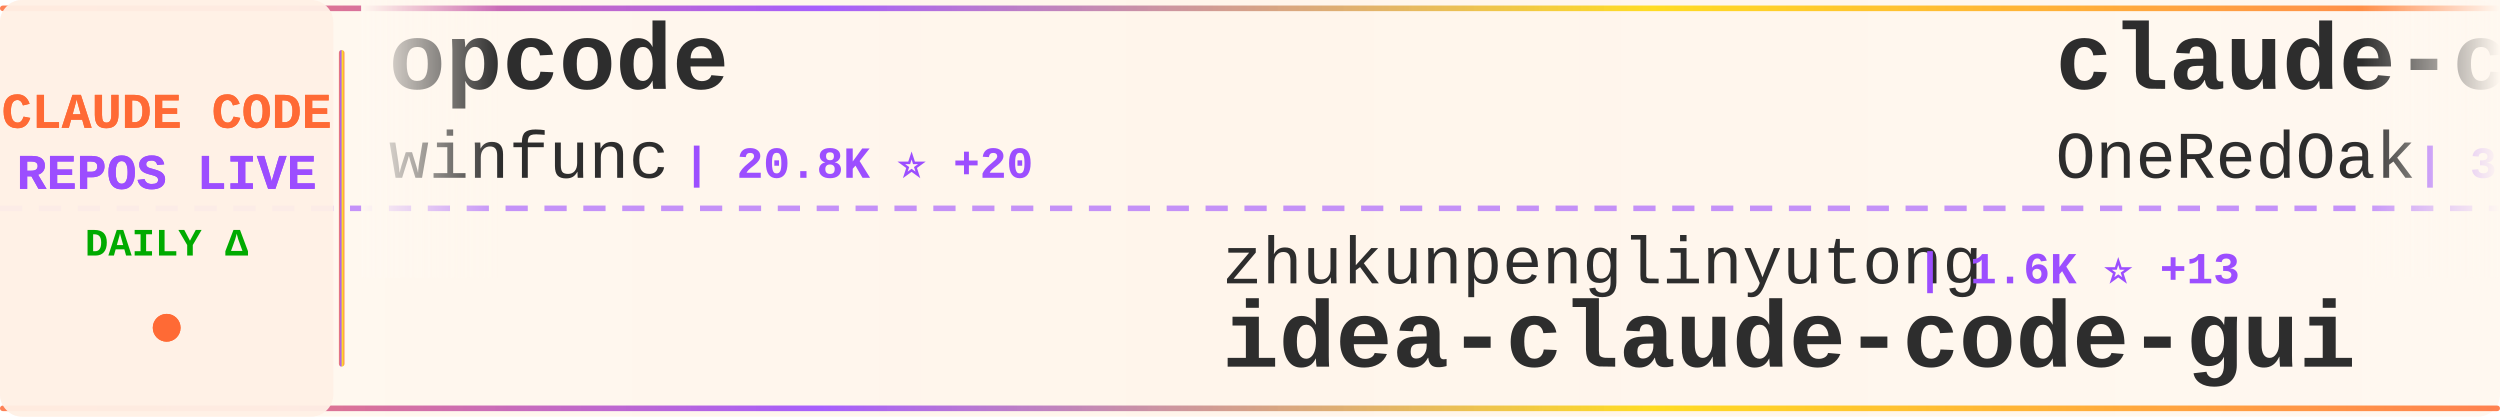
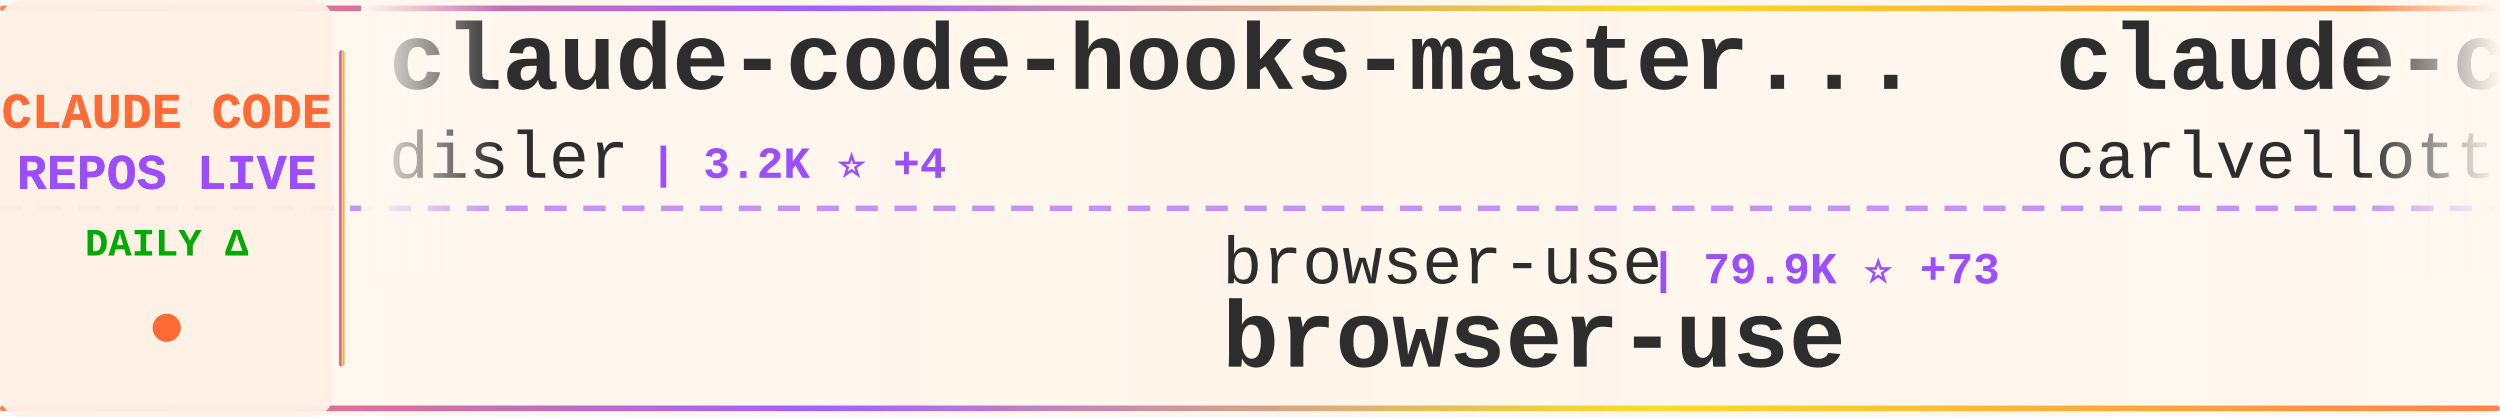
<svg xmlns="http://www.w3.org/2000/svg" width="900" height="150">
  <defs>
    <linearGradient id="tickerBg" x1="0%" y1="0%" x2="100%" y2="0%">
      <stop offset="0%" style="stop-color:#fff8f0;stop-opacity:0.98" />
      <stop offset="50%" style="stop-color:#fff5eb;stop-opacity:1" />
      <stop offset="100%" style="stop-color:#fff8f0;stop-opacity:0.98" />
    </linearGradient>
    <linearGradient id="borderGrad" x1="0%" y1="0%" x2="100%" y2="0%">
      <stop offset="0%" style="stop-color:#FF6B35;stop-opacity:0.85">
        <animate attributeName="stop-opacity" values="0.85;1;0.85" dur="2s" repeatCount="indefinite" />
      </stop>
      <stop offset="33%" style="stop-color:#9C4EFF;stop-opacity:0.9">
        <animate attributeName="stop-opacity" values="0.9;1;0.9" dur="2.2s" repeatCount="indefinite" />
      </stop>
      <stop offset="66%" style="stop-color:#FFD700;stop-opacity:0.85">
        <animate attributeName="stop-opacity" values="0.85;1;0.85" dur="1.8s" repeatCount="indefinite" />
      </stop>
      <stop offset="100%" style="stop-color:#FF6B35;stop-opacity:0.85">
        <animate attributeName="stop-opacity" values="0.85;1;0.85" dur="2s" repeatCount="indefinite" />
      </stop>
    </linearGradient>
    <filter id="textGlow">
      <feGaussianBlur stdDeviation="0.15" result="coloredBlur" />
      <feMerge>
        <feMergeNode in="coloredBlur" />
        <feMergeNode in="SourceGraphic" />
      </feMerge>
    </filter>
    <filter id="metricGlow">
      <feGaussianBlur stdDeviation="0.2" result="coloredBlur" />
      <feMerge>
        <feMergeNode in="coloredBlur" />
        <feMergeNode in="SourceGraphic" />
      </feMerge>
    </filter>
    <linearGradient id="leftFade" x1="0%" y1="0%" x2="100%" y2="0%">
      <stop offset="0%" style="stop-color:#fff8f0;stop-opacity:1" />
      <stop offset="100%" style="stop-color:#fff8f0;stop-opacity:0" />
    </linearGradient>
    <linearGradient id="rightFade" x1="0%" y1="0%" x2="100%" y2="0%">
      <stop offset="0%" style="stop-color:#fff8f0;stop-opacity:0" />
      <stop offset="100%" style="stop-color:#fff8f0;stop-opacity:1" />
    </linearGradient>
  </defs>
  <rect width="900" height="150" fill="url(#tickerBg)" rx="8" />
  <rect x="0" y="2" width="900" height="2" fill="url(#borderGrad)" rx="1" />
  <rect x="0" y="146" width="900" height="2" fill="url(#borderGrad)" rx="1" />
  <line x1="0" y1="75" x2="900" y2="75" stroke="#9C4EFF" stroke-width="2" stroke-dasharray="8 6" opacity="0.6" />
  <rect x="0" y="0" width="120" height="150" fill="#fff0e6" opacity="0.95" rx="8" />
  <text x="60" y="46" font-family="'Courier New', monospace" font-size="18" font-weight="bold" fill="#FF6B35" text-anchor="middle" filter="url(#textGlow)">
    CLAUDE CODE
  </text>
  <text x="60" y="68" font-family="'Courier New', monospace" font-size="18" font-weight="bold" fill="#9C4EFF" text-anchor="middle" filter="url(#textGlow)">
    REPOS LIVE
  </text>
  <text x="60" y="92" font-family="'Courier New', monospace" font-size="14" font-weight="bold" fill="#00aa00" text-anchor="middle">
    DAILY Δ
  </text>
  <circle cx="60" cy="118" r="5" fill="#FF6B35" filter="url(#metricGlow)">
    <animate attributeName="r" values="4;6;4" dur="1.5s" repeatCount="indefinite" />
    <animate attributeName="opacity" values="0.6;1;0.6" dur="1.5s" repeatCount="indefinite" />
  </circle>
  <rect x="122" y="18" width="2" height="114" fill="url(#borderGrad)" rx="1" />
  <clipPath id="tickerClip">
    <rect x="130" y="0" width="770" height="150" />
  </clipPath>
  <g clip-path="url(#tickerClip)">
    <g id="tickerItems">
      <animateTransform attributeName="transform" attributeType="XML" type="translate" from="0 0" to="-3000 0" dur="54s" repeatCount="indefinite" />
      <g transform="translate(0, 0)">
-         <text x="140" y="32" font-family="'Courier New', monospace" font-size="34" font-weight="bold" fill="#2d2d2d">opcode</text>
-         <text x="140" y="64" font-family="'Courier New', monospace" font-size="24" font-weight="normal" fill="#2d2d2d" opacity="1.0">winfunc</text>
-         <text x="246" y="64" font-family="'Courier New', monospace" font-size="16" font-weight="bold" fill="#9C4EFF"> | 20.8K ⭐ +20</text>
+         <text x="140" y="32" font-family="'Courier New', monospace" font-size="34" font-weight="bold" fill="#2d2d2d">claude-code-hooks-master...</text>
+         <text x="140" y="64" font-family="'Courier New', monospace" font-size="24" font-weight="normal" fill="#2d2d2d" opacity="1.0">disler</text>
+         <text x="234" y="64" font-family="'Courier New', monospace" font-size="16" font-weight="bold" fill="#9C4EFF"> | 3.2K ⭐ +4</text>
      </g>
      <g transform="translate(300, 0)">
-         <text x="140" y="102" font-family="'Courier New', monospace" font-size="24" font-weight="normal" fill="#2d2d2d" opacity="1.0">zhukunpenglinyutong</text>
-         <text x="390" y="102" font-family="'Courier New', monospace" font-size="16" font-weight="bold" fill="#9C4EFF"> | 1.6K ⭐ +13</text>
-         <text x="140" y="132" font-family="'Courier New', monospace" font-size="34" font-weight="bold" fill="#2d2d2d">idea-claude-code-gui</text>
+         <text x="140" y="102" font-family="'Courier New', monospace" font-size="24" font-weight="normal" fill="#2d2d2d" opacity="1.0">browser-use</text>
+         <text x="294" y="102" font-family="'Courier New', monospace" font-size="16" font-weight="bold" fill="#9C4EFF"> | 79.9K ⭐ +73</text>
+         <text x="140" y="132" font-family="'Courier New', monospace" font-size="34" font-weight="bold" fill="#2d2d2d">browser-use</text>
      </g>
      <g transform="translate(600, 0)">
-         <text x="140" y="32" font-family="'Courier New', monospace" font-size="34" font-weight="bold" fill="#2d2d2d">claude-code-workflows</text>
-         <text x="140" y="64" font-family="'Courier New', monospace" font-size="24" font-weight="normal" fill="#2d2d2d" opacity="1.0">OneRedOak</text>
-         <text x="270" y="64" font-family="'Courier New', monospace" font-size="16" font-weight="bold" fill="#9C4EFF"> | 3.7K ⭐ +2</text>
+         <text x="140" y="32" font-family="'Courier New', monospace" font-size="34" font-weight="bold" fill="#2d2d2d">claude-code-pm-course</text>
+         <text x="140" y="64" font-family="'Courier New', monospace" font-size="24" font-weight="normal" fill="#2d2d2d" opacity="1.0">carlvellotti</text>
+         <text x="306" y="64" font-family="'Courier New', monospace" font-size="16" font-weight="bold" fill="#9C4EFF"> | 1.6K ⭐ +5</text>
      </g>
      <g transform="translate(900, 0)">
-         <text x="140" y="102" font-family="'Courier New', monospace" font-size="24" font-weight="normal" fill="#2d2d2d" opacity="1.0">EveryInc</text>
-         <text x="258" y="102" font-family="'Courier New', monospace" font-size="16" font-weight="bold" fill="#9C4EFF"> | 10.0K ⭐ +35</text>
-         <text x="140" y="132" font-family="'Courier New', monospace" font-size="34" font-weight="bold" fill="#2d2d2d">compound-engineering-plu...</text>
+         <text x="140" y="102" font-family="'Courier New', monospace" font-size="24" font-weight="normal" fill="#2d2d2d" opacity="1.0">anthropics</text>
+         <text x="282" y="102" font-family="'Courier New', monospace" font-size="16" font-weight="bold" fill="#9C4EFF"> | 5.2K ⭐ +22</text>
+         <text x="140" y="132" font-family="'Courier New', monospace" font-size="34" font-weight="bold" fill="#2d2d2d">claude-agent-sdk-python</text>
      </g>
      <g transform="translate(1200, 0)">
-         <text x="140" y="32" font-family="'Courier New', monospace" font-size="34" font-weight="bold" fill="#2d2d2d">oh-my-openagent</text>
-         <text x="140" y="64" font-family="'Courier New', monospace" font-size="24" font-weight="normal" fill="#2d2d2d" opacity="1.0">code-yeongyu</text>
-         <text x="306" y="64" font-family="'Courier New', monospace" font-size="16" font-weight="bold" fill="#9C4EFF"> | 37.8K ⭐ +268</text>
+         <text x="140" y="32" font-family="'Courier New', monospace" font-size="34" font-weight="bold" fill="#2d2d2d">claude-code-chat</text>
+         <text x="140" y="64" font-family="'Courier New', monospace" font-size="24" font-weight="normal" fill="#2d2d2d" opacity="1.0">andrepimenta</text>
+         <text x="306" y="64" font-family="'Courier New', monospace" font-size="16" font-weight="bold" fill="#9C4EFF"> | 996 ⭐</text>
      </g>
      <g transform="translate(1500, 0)">
-         <text x="140" y="102" font-family="'Courier New', monospace" font-size="24" font-weight="normal" fill="#2d2d2d" opacity="1.0">greggh</text>
-         <text x="234" y="102" font-family="'Courier New', monospace" font-size="16" font-weight="bold" fill="#9C4EFF"> | 1.9K ⭐ +4</text>
-         <text x="140" y="132" font-family="'Courier New', monospace" font-size="34" font-weight="bold" fill="#2d2d2d">claude-code.nvim</text>
+         <text x="140" y="102" font-family="'Courier New', monospace" font-size="24" font-weight="normal" fill="#2d2d2d" opacity="1.0">darcyegb</text>
+         <text x="258" y="102" font-family="'Courier New', monospace" font-size="16" font-weight="bold" fill="#9C4EFF"> | 578 ⭐ +2</text>
+         <text x="140" y="132" font-family="'Courier New', monospace" font-size="34" font-weight="bold" fill="#2d2d2d">ClaudeCodeAgents</text>
      </g>
      <g transform="translate(1800, 0)">
-         <text x="140" y="32" font-family="'Courier New', monospace" font-size="34" font-weight="bold" fill="#2d2d2d">openskills</text>
-         <text x="140" y="64" font-family="'Courier New', monospace" font-size="24" font-weight="normal" fill="#2d2d2d" opacity="1.0">numman-ali</text>
-         <text x="282" y="64" font-family="'Courier New', monospace" font-size="16" font-weight="bold" fill="#9C4EFF"> | 8.8K ⭐ +16</text>
+         <text x="140" y="32" font-family="'Courier New', monospace" font-size="34" font-weight="bold" fill="#2d2d2d">claude-code-sub-agents</text>
+         <text x="140" y="64" font-family="'Courier New', monospace" font-size="24" font-weight="normal" fill="#2d2d2d" opacity="1.0">lst97</text>
+         <text x="222" y="64" font-family="'Courier New', monospace" font-size="16" font-weight="bold" fill="#9C4EFF"> | 1.4K ⭐ +3</text>
      </g>
      <g transform="translate(2100, 0)">
-         <text x="140" y="102" font-family="'Courier New', monospace" font-size="24" font-weight="normal" fill="#2d2d2d" opacity="1.0">router-for-me</text>
-         <text x="318" y="102" font-family="'Courier New', monospace" font-size="16" font-weight="bold" fill="#9C4EFF"> | 14.2K ⭐ +261</text>
-         <text x="140" y="132" font-family="'Courier New', monospace" font-size="34" font-weight="bold" fill="#2d2d2d">CLIProxyAPI</text>
+         <text x="140" y="102" font-family="'Courier New', monospace" font-size="24" font-weight="normal" fill="#2d2d2d" opacity="1.0">anthropics</text>
+         <text x="282" y="102" font-family="'Courier New', monospace" font-size="16" font-weight="bold" fill="#9C4EFF"> | 9.4K ⭐ +114</text>
+         <text x="140" y="132" font-family="'Courier New', monospace" font-size="34" font-weight="bold" fill="#2d2d2d">claude-plugins-official</text>
      </g>
      <g transform="translate(2400, 0)">
-         <text x="140" y="32" font-family="'Courier New', monospace" font-size="34" font-weight="bold" fill="#2d2d2d">claude-agent-sdk-python</text>
+         <text x="140" y="32" font-family="'Courier New', monospace" font-size="34" font-weight="bold" fill="#2d2d2d">claude-code-security-rev...</text>
        <text x="140" y="64" font-family="'Courier New', monospace" font-size="24" font-weight="normal" fill="#2d2d2d" opacity="1.0">anthropics</text>
-         <text x="282" y="64" font-family="'Courier New', monospace" font-size="16" font-weight="bold" fill="#9C4EFF"> | 5.2K ⭐ +23</text>
+         <text x="282" y="64" font-family="'Courier New', monospace" font-size="16" font-weight="bold" fill="#9C4EFF"> | 3.6K ⭐ +16</text>
      </g>
      <g transform="translate(2700, 0)">
-         <text x="140" y="102" font-family="'Courier New', monospace" font-size="24" font-weight="normal" fill="#2d2d2d" opacity="1.0">MadAppGang</text>
-         <text x="282" y="102" font-family="'Courier New', monospace" font-size="16" font-weight="bold" fill="#9C4EFF"> | 243 ⭐ +1</text>
-         <text x="140" y="132" font-family="'Courier New', monospace" font-size="34" font-weight="bold" fill="#2d2d2d">claude-code</text>
+         <text x="140" y="102" font-family="'Courier New', monospace" font-size="24" font-weight="normal" fill="#2d2d2d" opacity="1.0">Maciek-roboblog</text>
+         <text x="342" y="102" font-family="'Courier New', monospace" font-size="16" font-weight="bold" fill="#9C4EFF"> | 6.8K ⭐ +15</text>
+         <text x="140" y="132" font-family="'Courier New', monospace" font-size="34" font-weight="bold" fill="#2d2d2d">Claude-Code-Usage-Monito...</text>
      </g>
      <g transform="translate(3000, 0)">
-         <text x="140" y="32" font-family="'Courier New', monospace" font-size="34" font-weight="bold" fill="#2d2d2d">opcode</text>
-         <text x="140" y="64" font-family="'Courier New', monospace" font-size="24" font-weight="normal" fill="#2d2d2d" opacity="1.0">winfunc</text>
-         <text x="246" y="64" font-family="'Courier New', monospace" font-size="16" font-weight="bold" fill="#9C4EFF"> | 20.8K ⭐ +20</text>
+         <text x="140" y="32" font-family="'Courier New', monospace" font-size="34" font-weight="bold" fill="#2d2d2d">claude-code-hooks-master...</text>
+         <text x="140" y="64" font-family="'Courier New', monospace" font-size="24" font-weight="normal" fill="#2d2d2d" opacity="1.0">disler</text>
+         <text x="234" y="64" font-family="'Courier New', monospace" font-size="16" font-weight="bold" fill="#9C4EFF"> | 3.2K ⭐ +4</text>
      </g>
      <g transform="translate(3300, 0)">
-         <text x="140" y="102" font-family="'Courier New', monospace" font-size="24" font-weight="normal" fill="#2d2d2d" opacity="1.0">zhukunpenglinyutong</text>
-         <text x="390" y="102" font-family="'Courier New', monospace" font-size="16" font-weight="bold" fill="#9C4EFF"> | 1.6K ⭐ +13</text>
-         <text x="140" y="132" font-family="'Courier New', monospace" font-size="34" font-weight="bold" fill="#2d2d2d">idea-claude-code-gui</text>
+         <text x="140" y="102" font-family="'Courier New', monospace" font-size="24" font-weight="normal" fill="#2d2d2d" opacity="1.0">browser-use</text>
+         <text x="294" y="102" font-family="'Courier New', monospace" font-size="16" font-weight="bold" fill="#9C4EFF"> | 79.9K ⭐ +73</text>
+         <text x="140" y="132" font-family="'Courier New', monospace" font-size="34" font-weight="bold" fill="#2d2d2d">browser-use</text>
      </g>
      <g transform="translate(3600, 0)">
-         <text x="140" y="32" font-family="'Courier New', monospace" font-size="34" font-weight="bold" fill="#2d2d2d">claude-code-workflows</text>
-         <text x="140" y="64" font-family="'Courier New', monospace" font-size="24" font-weight="normal" fill="#2d2d2d" opacity="1.0">OneRedOak</text>
-         <text x="270" y="64" font-family="'Courier New', monospace" font-size="16" font-weight="bold" fill="#9C4EFF"> | 3.7K ⭐ +2</text>
+         <text x="140" y="32" font-family="'Courier New', monospace" font-size="34" font-weight="bold" fill="#2d2d2d">claude-code-pm-course</text>
+         <text x="140" y="64" font-family="'Courier New', monospace" font-size="24" font-weight="normal" fill="#2d2d2d" opacity="1.0">carlvellotti</text>
+         <text x="306" y="64" font-family="'Courier New', monospace" font-size="16" font-weight="bold" fill="#9C4EFF"> | 1.6K ⭐ +5</text>
      </g>
      <g transform="translate(3900, 0)">
-         <text x="140" y="102" font-family="'Courier New', monospace" font-size="24" font-weight="normal" fill="#2d2d2d" opacity="1.0">EveryInc</text>
-         <text x="258" y="102" font-family="'Courier New', monospace" font-size="16" font-weight="bold" fill="#9C4EFF"> | 10.0K ⭐ +35</text>
-         <text x="140" y="132" font-family="'Courier New', monospace" font-size="34" font-weight="bold" fill="#2d2d2d">compound-engineering-plu...</text>
+         <text x="140" y="102" font-family="'Courier New', monospace" font-size="24" font-weight="normal" fill="#2d2d2d" opacity="1.0">anthropics</text>
+         <text x="282" y="102" font-family="'Courier New', monospace" font-size="16" font-weight="bold" fill="#9C4EFF"> | 5.2K ⭐ +22</text>
+         <text x="140" y="132" font-family="'Courier New', monospace" font-size="34" font-weight="bold" fill="#2d2d2d">claude-agent-sdk-python</text>
      </g>
    </g>
  </g>
  <rect x="130" y="0" width="50" height="100" fill="url(#leftFade)" />
  <rect x="850" y="0" width="50" height="100" fill="url(#rightFade)" />
</svg>
